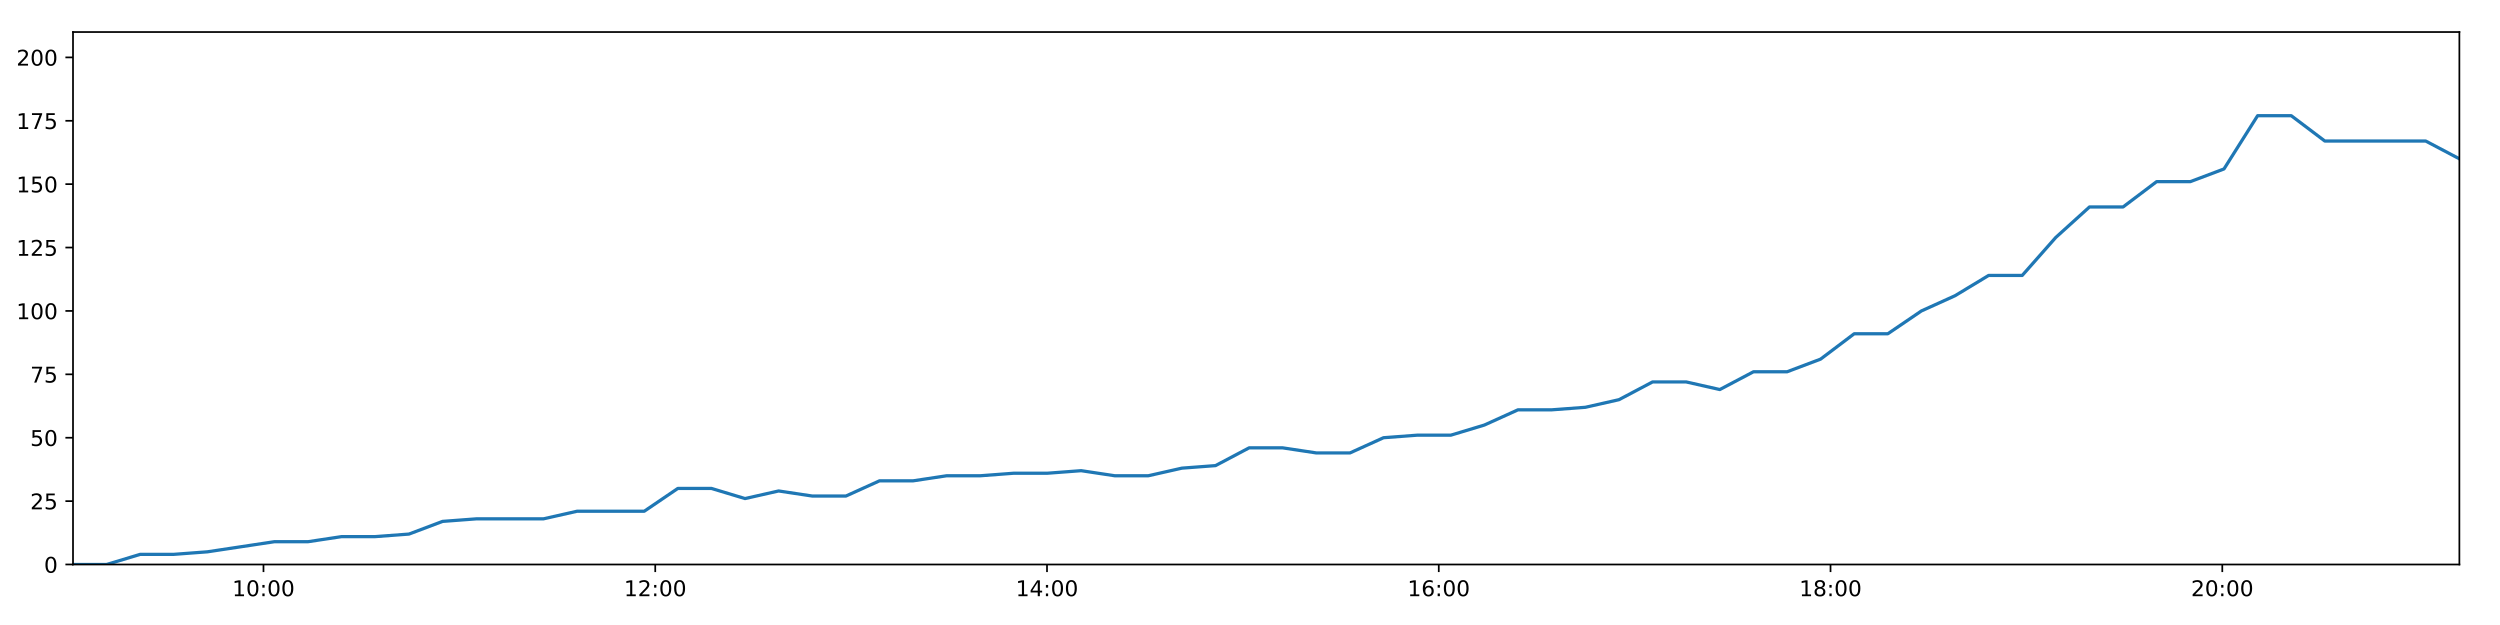
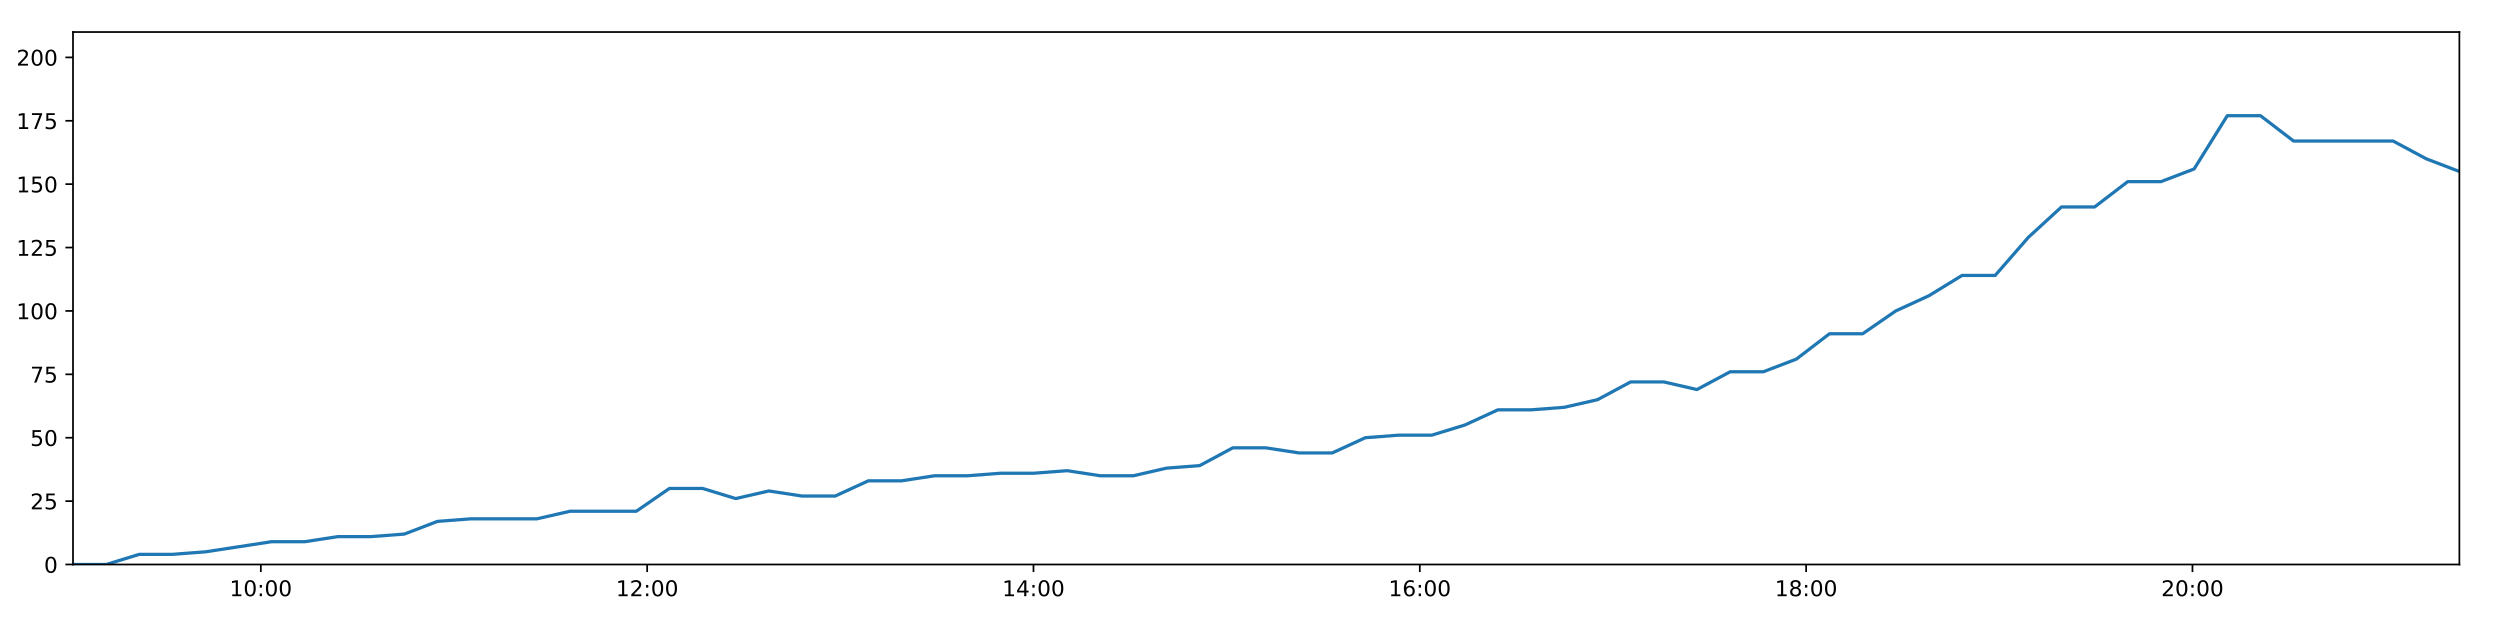
<svg xmlns="http://www.w3.org/2000/svg" xmlns:xlink="http://www.w3.org/1999/xlink" height="288pt" version="1.1" viewBox="0 0 1152 288" width="1152pt">
  <defs>
    <style type="text/css">
*{stroke-linecap:butt;stroke-linejoin:round;}
  </style>
  </defs>
  <g id="figure_1">
    <g id="patch_1">
      <path d="M 0 288  L 1152 288  L 1152 0  L 0 0  z " style="fill:#ffffff;" />
    </g>
    <g id="axes_1">
      <g id="patch_2">
        <path d="M 33.64 260.12  L 1133.28 260.12  L 1133.28 14.76  L 33.64 14.76  z " style="fill:#ffffff;" />
      </g>
      <g id="matplotlib.axis_1">
        <g id="xtick_1">
          <g id="line2d_1">
            <defs>
-               <path d="M 0 0  L 0 3.5  " id="m90bf99dac5" style="stroke:#000000;stroke-width:0.8;" />
-             </defs>
-             <g>
-               <use style="stroke:#000000;stroke-width:0.8;" x="121.411" xlink:href="#m90bf99dac5" y="260.12" />
+               <path d="M 0 0  L 0 3.5  " id="m4864862be6" style="stroke:#000000;stroke-width:0.8;" />
+             </defs>
+             <g>
+               <use style="stroke:#000000;stroke-width:0.8;" x="120.193" xlink:href="#m4864862be6" y="260.12" />
            </g>
          </g>
          <g id="text_1">
            <defs>
              <path d="M 12.406 8.297  L 28.516 8.297  L 28.516 63.922  L 10.984 60.406  L 10.984 69.391  L 28.422 72.906  L 38.281 72.906  L 38.281 8.297  L 54.391 8.297  L 54.391 0  L 12.406 0  z " id="DejaVuSans-49" />
              <path d="M 31.781 66.406  Q 24.172 66.406 20.328 58.906  Q 16.5 51.422 16.5 36.375  Q 16.5 21.391 20.328 13.891  Q 24.172 6.391 31.781 6.391  Q 39.453 6.391 43.281 13.891  Q 47.125 21.391 47.125 36.375  Q 47.125 51.422 43.281 58.906  Q 39.453 66.406 31.781 66.406  z M 31.781 74.219  Q 44.047 74.219 50.516 64.516  Q 56.984 54.828 56.984 36.375  Q 56.984 17.969 50.516 8.266  Q 44.047 -1.422 31.781 -1.422  Q 19.531 -1.422 13.062 8.266  Q 6.594 17.969 6.594 36.375  Q 6.594 54.828 13.062 64.516  Q 19.531 74.219 31.781 74.219  z " id="DejaVuSans-48" />
              <path d="M 11.719 12.406  L 22.016 12.406  L 22.016 0  L 11.719 0  z M 11.719 51.703  L 22.016 51.703  L 22.016 39.312  L 11.719 39.312  z " id="DejaVuSans-58" />
            </defs>
-             <g transform="translate(107.002 274.7184)scale(0.1 -0.1)">
+             <g transform="translate(105.7838 274.7184)scale(0.1 -0.1)">
              <use xlink:href="#DejaVuSans-49" />
              <use x="63.623" xlink:href="#DejaVuSans-48" />
              <use x="127.246" xlink:href="#DejaVuSans-58" />
              <use x="160.938" xlink:href="#DejaVuSans-48" />
              <use x="224.561" xlink:href="#DejaVuSans-48" />
            </g>
          </g>
        </g>
        <g id="xtick_2">
          <g id="line2d_2">
            <g>
-               <use style="stroke:#000000;stroke-width:0.8;" x="301.935" xlink:href="#m90bf99dac5" y="260.12" />
+               <use style="stroke:#000000;stroke-width:0.8;" x="298.211" xlink:href="#m4864862be6" y="260.12" />
            </g>
          </g>
          <g id="text_2">
            <defs>
              <path d="M 19.188 8.297  L 53.609 8.297  L 53.609 0  L 7.328 0  L 7.328 8.297  Q 12.938 14.109 22.625 23.891  Q 32.328 33.688 34.812 36.531  Q 39.547 41.844 41.422 45.531  Q 43.312 49.219 43.312 52.781  Q 43.312 58.594 39.234 62.25  Q 35.156 65.922 28.609 65.922  Q 23.969 65.922 18.812 64.312  Q 13.672 62.703 7.812 59.422  L 7.812 69.391  Q 13.766 71.781 18.938 73  Q 24.125 74.219 28.422 74.219  Q 39.75 74.219 46.484 68.547  Q 53.219 62.891 53.219 53.422  Q 53.219 48.922 51.531 44.891  Q 49.859 40.875 45.406 35.406  Q 44.188 33.984 37.641 27.219  Q 31.109 20.453 19.188 8.297  z " id="DejaVuSans-50" />
            </defs>
-             <g transform="translate(287.5257 274.7184)scale(0.1 -0.1)">
+             <g transform="translate(283.8019 274.7184)scale(0.1 -0.1)">
              <use xlink:href="#DejaVuSans-49" />
              <use x="63.623" xlink:href="#DejaVuSans-50" />
              <use x="127.246" xlink:href="#DejaVuSans-58" />
              <use x="160.938" xlink:href="#DejaVuSans-48" />
              <use x="224.561" xlink:href="#DejaVuSans-48" />
            </g>
          </g>
        </g>
        <g id="xtick_3">
          <g id="line2d_3">
            <g>
-               <use style="stroke:#000000;stroke-width:0.8;" x="482.459" xlink:href="#m90bf99dac5" y="260.12" />
+               <use style="stroke:#000000;stroke-width:0.8;" x="476.23" xlink:href="#m4864862be6" y="260.12" />
            </g>
          </g>
          <g id="text_3">
            <defs>
              <path d="M 37.797 64.312  L 12.891 25.391  L 37.797 25.391  z M 35.203 72.906  L 47.609 72.906  L 47.609 25.391  L 58.016 25.391  L 58.016 17.188  L 47.609 17.188  L 47.609 0  L 37.797 0  L 37.797 17.188  L 4.891 17.188  L 4.891 26.703  z " id="DejaVuSans-52" />
            </defs>
-             <g transform="translate(468.0495 274.7184)scale(0.1 -0.1)">
+             <g transform="translate(461.8201 274.7184)scale(0.1 -0.1)">
              <use xlink:href="#DejaVuSans-49" />
              <use x="63.623" xlink:href="#DejaVuSans-52" />
              <use x="127.246" xlink:href="#DejaVuSans-58" />
              <use x="160.938" xlink:href="#DejaVuSans-48" />
              <use x="224.561" xlink:href="#DejaVuSans-48" />
            </g>
          </g>
        </g>
        <g id="xtick_4">
          <g id="line2d_4">
            <g>
-               <use style="stroke:#000000;stroke-width:0.8;" x="662.983" xlink:href="#m90bf99dac5" y="260.12" />
+               <use style="stroke:#000000;stroke-width:0.8;" x="654.248" xlink:href="#m4864862be6" y="260.12" />
            </g>
          </g>
          <g id="text_4">
            <defs>
              <path d="M 33.016 40.375  Q 26.375 40.375 22.484 35.828  Q 18.609 31.297 18.609 23.391  Q 18.609 15.531 22.484 10.953  Q 26.375 6.391 33.016 6.391  Q 39.656 6.391 43.531 10.953  Q 47.406 15.531 47.406 23.391  Q 47.406 31.297 43.531 35.828  Q 39.656 40.375 33.016 40.375  z M 52.594 71.297  L 52.594 62.312  Q 48.875 64.062 45.094 64.984  Q 41.312 65.922 37.594 65.922  Q 27.828 65.922 22.672 59.328  Q 17.531 52.734 16.797 39.406  Q 19.672 43.656 24.016 45.922  Q 28.375 48.188 33.594 48.188  Q 44.578 48.188 50.953 41.516  Q 57.328 34.859 57.328 23.391  Q 57.328 12.156 50.688 5.359  Q 44.047 -1.422 33.016 -1.422  Q 20.359 -1.422 13.672 8.266  Q 6.984 17.969 6.984 36.375  Q 6.984 53.656 15.188 63.938  Q 23.391 74.219 37.203 74.219  Q 40.922 74.219 44.703 73.484  Q 48.484 72.75 52.594 71.297  z " id="DejaVuSans-54" />
            </defs>
-             <g transform="translate(648.5733 274.7184)scale(0.1 -0.1)">
+             <g transform="translate(639.8383 274.7184)scale(0.1 -0.1)">
              <use xlink:href="#DejaVuSans-49" />
              <use x="63.623" xlink:href="#DejaVuSans-54" />
              <use x="127.246" xlink:href="#DejaVuSans-58" />
              <use x="160.938" xlink:href="#DejaVuSans-48" />
              <use x="224.561" xlink:href="#DejaVuSans-48" />
            </g>
          </g>
        </g>
        <g id="xtick_5">
          <g id="line2d_5">
            <g>
-               <use style="stroke:#000000;stroke-width:0.8;" x="843.506" xlink:href="#m90bf99dac5" y="260.12" />
+               <use style="stroke:#000000;stroke-width:0.8;" x="832.266" xlink:href="#m4864862be6" y="260.12" />
            </g>
          </g>
          <g id="text_5">
            <defs>
              <path d="M 31.781 34.625  Q 24.75 34.625 20.719 30.859  Q 16.703 27.094 16.703 20.516  Q 16.703 13.922 20.719 10.156  Q 24.75 6.391 31.781 6.391  Q 38.812 6.391 42.859 10.172  Q 46.922 13.969 46.922 20.516  Q 46.922 27.094 42.891 30.859  Q 38.875 34.625 31.781 34.625  z M 21.922 38.812  Q 15.578 40.375 12.031 44.719  Q 8.5 49.078 8.5 55.328  Q 8.5 64.062 14.719 69.141  Q 20.953 74.219 31.781 74.219  Q 42.672 74.219 48.875 69.141  Q 55.078 64.062 55.078 55.328  Q 55.078 49.078 51.531 44.719  Q 48 40.375 41.703 38.812  Q 48.828 37.156 52.797 32.312  Q 56.781 27.484 56.781 20.516  Q 56.781 9.906 50.312 4.234  Q 43.844 -1.422 31.781 -1.422  Q 19.734 -1.422 13.25 4.234  Q 6.781 9.906 6.781 20.516  Q 6.781 27.484 10.781 32.312  Q 14.797 37.156 21.922 38.812  z M 18.312 54.391  Q 18.312 48.734 21.844 45.562  Q 25.391 42.391 31.781 42.391  Q 38.141 42.391 41.719 45.562  Q 45.312 48.734 45.312 54.391  Q 45.312 60.062 41.719 63.234  Q 38.141 66.406 31.781 66.406  Q 25.391 66.406 21.844 63.234  Q 18.312 60.062 18.312 54.391  z " id="DejaVuSans-56" />
            </defs>
-             <g transform="translate(829.097 274.7184)scale(0.1 -0.1)">
+             <g transform="translate(817.8565 274.7184)scale(0.1 -0.1)">
              <use xlink:href="#DejaVuSans-49" />
              <use x="63.623" xlink:href="#DejaVuSans-56" />
              <use x="127.246" xlink:href="#DejaVuSans-58" />
              <use x="160.938" xlink:href="#DejaVuSans-48" />
              <use x="224.561" xlink:href="#DejaVuSans-48" />
            </g>
          </g>
        </g>
        <g id="xtick_6">
          <g id="line2d_6">
            <g>
-               <use style="stroke:#000000;stroke-width:0.8;" x="1024.03" xlink:href="#m90bf99dac5" y="260.12" />
+               <use style="stroke:#000000;stroke-width:0.8;" x="1010.284" xlink:href="#m4864862be6" y="260.12" />
            </g>
          </g>
          <g id="text_6">
-             <g transform="translate(1009.621 274.7184)scale(0.1 -0.1)">
+             <g transform="translate(995.8747 274.7184)scale(0.1 -0.1)">
              <use xlink:href="#DejaVuSans-50" />
              <use x="63.623" xlink:href="#DejaVuSans-48" />
              <use x="127.246" xlink:href="#DejaVuSans-58" />
              <use x="160.938" xlink:href="#DejaVuSans-48" />
              <use x="224.561" xlink:href="#DejaVuSans-48" />
            </g>
          </g>
        </g>
      </g>
      <g id="matplotlib.axis_2">
        <g id="ytick_1">
          <g id="line2d_7">
            <defs>
-               <path d="M 0 0  L -3.5 0  " id="m3e77177eac" style="stroke:#000000;stroke-width:0.8;" />
-             </defs>
-             <g>
-               <use style="stroke:#000000;stroke-width:0.8;" x="33.64" xlink:href="#m3e77177eac" y="260.12" />
+               <path d="M 0 0  L -3.5 0  " id="med28b9a244" style="stroke:#000000;stroke-width:0.8;" />
+             </defs>
+             <g>
+               <use style="stroke:#000000;stroke-width:0.8;" x="33.64" xlink:href="#med28b9a244" y="260.12" />
            </g>
          </g>
          <g id="text_7">
            <g transform="translate(20.2775 263.9192)scale(0.1 -0.1)">
              <use xlink:href="#DejaVuSans-48" />
            </g>
          </g>
        </g>
        <g id="ytick_2">
          <g id="line2d_8">
            <g>
-               <use style="stroke:#000000;stroke-width:0.8;" x="33.64" xlink:href="#m3e77177eac" y="230.91" />
+               <use style="stroke:#000000;stroke-width:0.8;" x="33.64" xlink:href="#med28b9a244" y="230.91" />
            </g>
          </g>
          <g id="text_8">
            <defs>
              <path d="M 10.797 72.906  L 49.516 72.906  L 49.516 64.594  L 19.828 64.594  L 19.828 46.734  Q 21.969 47.469 24.109 47.828  Q 26.266 48.188 28.422 48.188  Q 40.625 48.188 47.75 41.5  Q 54.891 34.812 54.891 23.391  Q 54.891 11.625 47.562 5.094  Q 40.234 -1.422 26.906 -1.422  Q 22.312 -1.422 17.547 -0.641  Q 12.797 0.141 7.719 1.703  L 7.719 11.625  Q 12.109 9.234 16.797 8.062  Q 21.484 6.891 26.703 6.891  Q 35.156 6.891 40.078 11.328  Q 45.016 15.766 45.016 23.391  Q 45.016 31 40.078 35.438  Q 35.156 39.891 26.703 39.891  Q 22.75 39.891 18.812 39.016  Q 14.891 38.141 10.797 36.281  z " id="DejaVuSans-53" />
            </defs>
            <g transform="translate(13.915 234.7097)scale(0.1 -0.1)">
              <use xlink:href="#DejaVuSans-50" />
              <use x="63.623" xlink:href="#DejaVuSans-53" />
            </g>
          </g>
        </g>
        <g id="ytick_3">
          <g id="line2d_9">
            <g>
-               <use style="stroke:#000000;stroke-width:0.8;" x="33.64" xlink:href="#m3e77177eac" y="201.701" />
+               <use style="stroke:#000000;stroke-width:0.8;" x="33.64" xlink:href="#med28b9a244" y="201.701" />
            </g>
          </g>
          <g id="text_9">
            <g transform="translate(13.915 205.5002)scale(0.1 -0.1)">
              <use xlink:href="#DejaVuSans-53" />
              <use x="63.623" xlink:href="#DejaVuSans-48" />
            </g>
          </g>
        </g>
        <g id="ytick_4">
          <g id="line2d_10">
            <g>
-               <use style="stroke:#000000;stroke-width:0.8;" x="33.64" xlink:href="#m3e77177eac" y="172.491" />
+               <use style="stroke:#000000;stroke-width:0.8;" x="33.64" xlink:href="#med28b9a244" y="172.491" />
            </g>
          </g>
          <g id="text_10">
            <defs>
              <path d="M 8.203 72.906  L 55.078 72.906  L 55.078 68.703  L 28.609 0  L 18.312 0  L 43.219 64.594  L 8.203 64.594  z " id="DejaVuSans-55" />
            </defs>
            <g transform="translate(13.915 176.2906)scale(0.1 -0.1)">
              <use xlink:href="#DejaVuSans-55" />
              <use x="63.623" xlink:href="#DejaVuSans-53" />
            </g>
          </g>
        </g>
        <g id="ytick_5">
          <g id="line2d_11">
            <g>
-               <use style="stroke:#000000;stroke-width:0.8;" x="33.64" xlink:href="#m3e77177eac" y="143.282" />
+               <use style="stroke:#000000;stroke-width:0.8;" x="33.64" xlink:href="#med28b9a244" y="143.282" />
            </g>
          </g>
          <g id="text_11">
            <g transform="translate(7.5525 147.0811)scale(0.1 -0.1)">
              <use xlink:href="#DejaVuSans-49" />
              <use x="63.623" xlink:href="#DejaVuSans-48" />
              <use x="127.246" xlink:href="#DejaVuSans-48" />
            </g>
          </g>
        </g>
        <g id="ytick_6">
          <g id="line2d_12">
            <g>
-               <use style="stroke:#000000;stroke-width:0.8;" x="33.64" xlink:href="#m3e77177eac" y="114.072" />
+               <use style="stroke:#000000;stroke-width:0.8;" x="33.64" xlink:href="#med28b9a244" y="114.072" />
            </g>
          </g>
          <g id="text_12">
            <g transform="translate(7.5525 117.8716)scale(0.1 -0.1)">
              <use xlink:href="#DejaVuSans-49" />
              <use x="63.623" xlink:href="#DejaVuSans-50" />
              <use x="127.246" xlink:href="#DejaVuSans-53" />
            </g>
          </g>
        </g>
        <g id="ytick_7">
          <g id="line2d_13">
            <g>
-               <use style="stroke:#000000;stroke-width:0.8;" x="33.64" xlink:href="#m3e77177eac" y="84.863" />
+               <use style="stroke:#000000;stroke-width:0.8;" x="33.64" xlink:href="#med28b9a244" y="84.863" />
            </g>
          </g>
          <g id="text_13">
            <g transform="translate(7.5525 88.66208)scale(0.1 -0.1)">
              <use xlink:href="#DejaVuSans-49" />
              <use x="63.623" xlink:href="#DejaVuSans-53" />
              <use x="127.246" xlink:href="#DejaVuSans-48" />
            </g>
          </g>
        </g>
        <g id="ytick_8">
          <g id="line2d_14">
            <g>
-               <use style="stroke:#000000;stroke-width:0.8;" x="33.64" xlink:href="#m3e77177eac" y="55.653" />
+               <use style="stroke:#000000;stroke-width:0.8;" x="33.64" xlink:href="#med28b9a244" y="55.653" />
            </g>
          </g>
          <g id="text_14">
            <g transform="translate(7.5525 59.45255)scale(0.1 -0.1)">
              <use xlink:href="#DejaVuSans-49" />
              <use x="63.623" xlink:href="#DejaVuSans-55" />
              <use x="127.246" xlink:href="#DejaVuSans-53" />
            </g>
          </g>
        </g>
        <g id="ytick_9">
          <g id="line2d_15">
            <g>
-               <use style="stroke:#000000;stroke-width:0.8;" x="33.64" xlink:href="#m3e77177eac" y="26.444" />
+               <use style="stroke:#000000;stroke-width:0.8;" x="33.64" xlink:href="#med28b9a244" y="26.444" />
            </g>
          </g>
          <g id="text_15">
            <g transform="translate(7.5525 30.24303)scale(0.1 -0.1)">
              <use xlink:href="#DejaVuSans-50" />
              <use x="63.623" xlink:href="#DejaVuSans-48" />
              <use x="127.246" xlink:href="#DejaVuSans-48" />
            </g>
          </g>
        </g>
      </g>
      <g id="line2d_16">
-         <path clip-path="url(#pbf34095cbe)" d="M 33.64 260.12  L 49.112 260.12  L 64.6 255.446  L 80.077 255.446  L 95.563 254.278  L 111.05 251.941  L 126.519 249.605  L 142.002 249.605  L 157.478 247.268  L 172.967 247.268  L 188.454 246.099  L 203.937 240.258  L 219.434 239.089  L 234.907 239.089  L 250.386 239.089  L 265.875 235.584  L 281.387 235.584  L 296.858 235.584  L 312.345 225.069  L 327.836 225.069  L 343.311 229.742  L 358.788 226.237  L 374.318 228.574  L 389.795 228.574  L 405.276 221.563  L 420.771 221.563  L 436.254 219.227  L 451.741 219.227  L 467.23 218.058  L 482.713 218.058  L 498.195 216.89  L 513.672 219.227  L 529.147 219.227  L 544.629 215.722  L 560.108 214.553  L 575.578 206.374  L 591.085 206.374  L 606.572 208.711  L 622.063 208.711  L 637.532 201.701  L 653.017 200.533  L 668.522 200.533  L 683.995 195.859  L 699.469 188.849  L 715.006 188.849  L 730.536 187.68  L 746.022 184.175  L 761.494 175.997  L 777.005 175.997  L 792.494 179.502  L 807.975 171.323  L 823.464 171.323  L 838.929 165.481  L 854.408 153.797  L 869.91 153.797  L 885.383 143.282  L 900.87 136.272  L 916.348 126.925  L 931.831 126.925  L 947.317 109.399  L 962.82 95.378  L 978.291 95.378  L 993.777 83.694  L 1009.314 83.694  L 1024.814 77.853  L 1040.304 53.317  L 1055.815 53.317  L 1071.29 65  L 1086.765 65  L 1102.275 65  L 1117.79 65  L 1133.28 73.179  " style="fill:none;stroke:#1f77b4;stroke-linecap:square;stroke-width:1.5;" />
+         <path clip-path="url(#peed609ef36)" d="M 33.64 260.12  L 48.897 260.12  L 64.17 255.446  L 79.433 255.446  L 94.703 254.278  L 109.976 251.941  L 125.23 249.605  L 140.498 249.605  L 155.76 247.268  L 171.033 247.268  L 186.305 246.099  L 201.573 240.258  L 216.855 239.089  L 232.113 239.089  L 247.378 239.089  L 262.651 235.584  L 277.949 235.584  L 293.205 235.584  L 308.477 225.069  L 323.753 225.069  L 339.013 229.742  L 354.276 226.237  L 369.589 228.574  L 384.852 228.574  L 400.118 221.563  L 415.398 221.563  L 430.666 219.227  L 445.938 219.227  L 461.212 218.058  L 476.48 218.058  L 491.747 216.89  L 507.009 219.227  L 522.27 219.227  L 537.536 215.722  L 552.8 214.553  L 568.056 206.374  L 583.348 206.374  L 598.62 208.711  L 613.896 208.711  L 629.15 201.701  L 644.42 200.533  L 659.71 200.533  L 674.968 195.859  L 690.227 188.849  L 705.549 188.849  L 720.863 187.68  L 736.134 184.175  L 751.391 175.997  L 766.687 175.997  L 781.962 179.502  L 797.227 171.323  L 812.502 171.323  L 827.752 165.481  L 843.016 153.797  L 858.303 153.797  L 873.561 143.282  L 888.834 136.272  L 904.096 126.925  L 919.365 126.925  L 934.636 109.399  L 949.923 95.378  L 965.18 95.378  L 980.451 83.694  L 995.772 83.694  L 1011.057 77.853  L 1026.332 53.317  L 1041.628 53.317  L 1056.888 65  L 1072.148 65  L 1087.443 65  L 1102.743 65  L 1118.018 73.179  L 1133.28 79.021  " style="fill:none;stroke:#1f77b4;stroke-linecap:square;stroke-width:1.5;" />
      </g>
      <g id="patch_3">
        <path d="M 33.64 260.12  L 33.64 14.76  " style="fill:none;stroke:#000000;stroke-linecap:square;stroke-linejoin:miter;stroke-width:0.8;" />
      </g>
      <g id="patch_4">
        <path d="M 1133.28 260.12  L 1133.28 14.76  " style="fill:none;stroke:#000000;stroke-linecap:square;stroke-linejoin:miter;stroke-width:0.8;" />
      </g>
      <g id="patch_5">
        <path d="M 33.64 260.12  L 1133.28 260.12  " style="fill:none;stroke:#000000;stroke-linecap:square;stroke-linejoin:miter;stroke-width:0.8;" />
      </g>
      <g id="patch_6">
        <path d="M 33.64 14.76  L 1133.28 14.76  " style="fill:none;stroke:#000000;stroke-linecap:square;stroke-linejoin:miter;stroke-width:0.8;" />
      </g>
    </g>
  </g>
  <defs>
-     <clipPath id="pbf34095cbe">
+     <clipPath id="peed609ef36">
      <rect height="245.36" width="1099.64" x="33.64" y="14.76" />
    </clipPath>
  </defs>
</svg>
